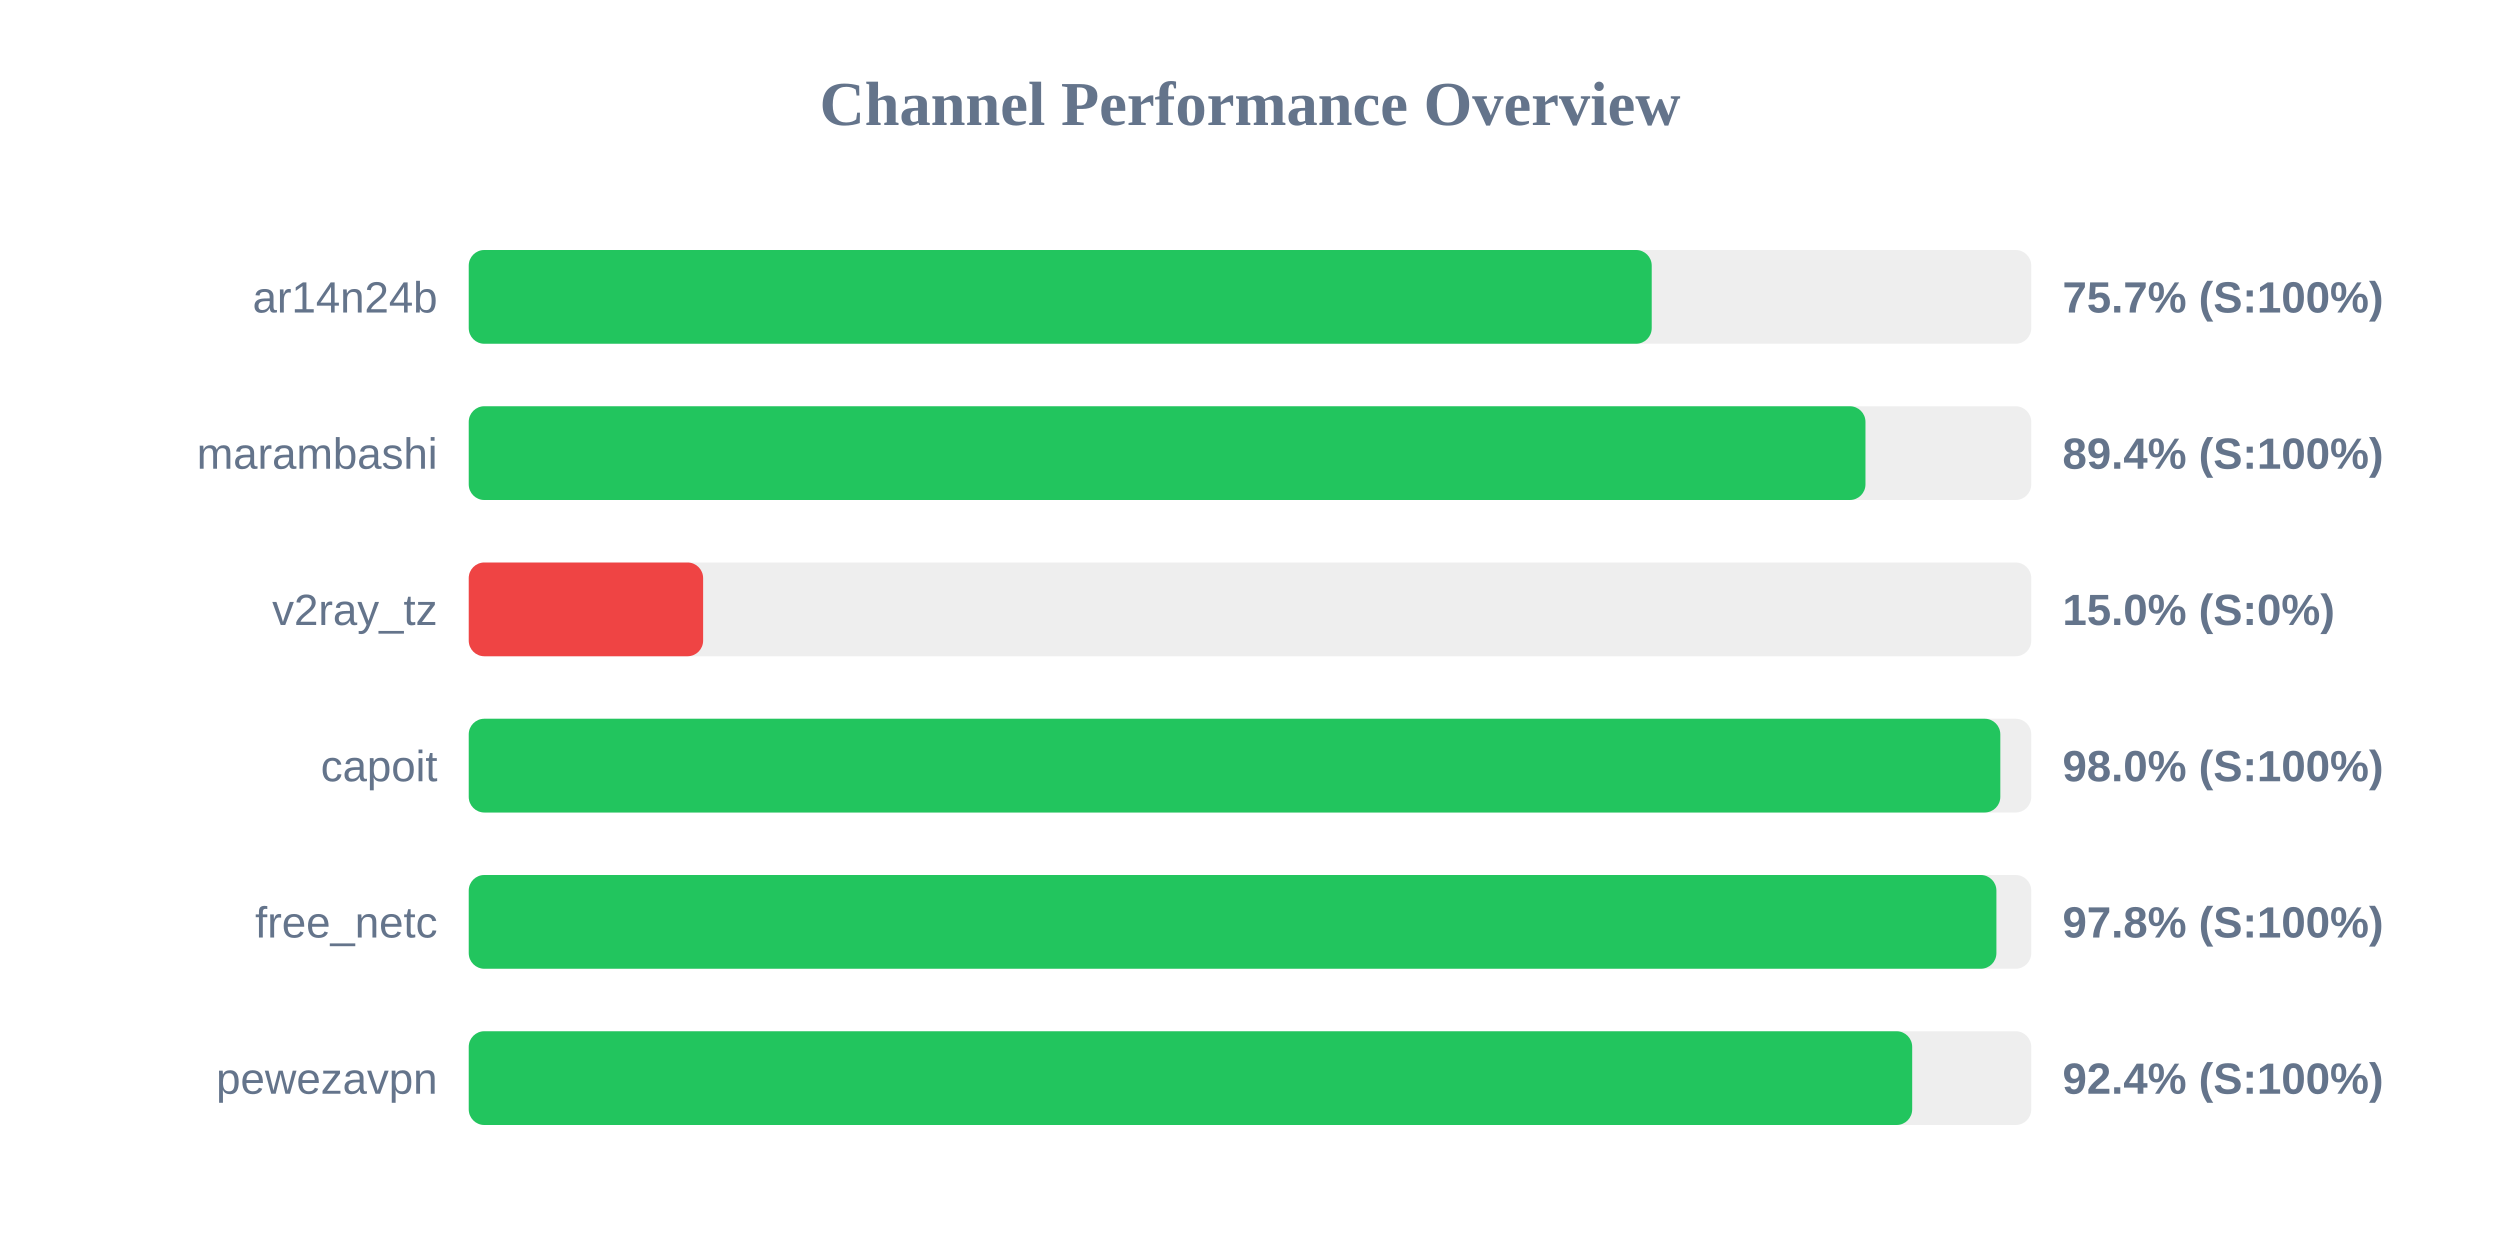
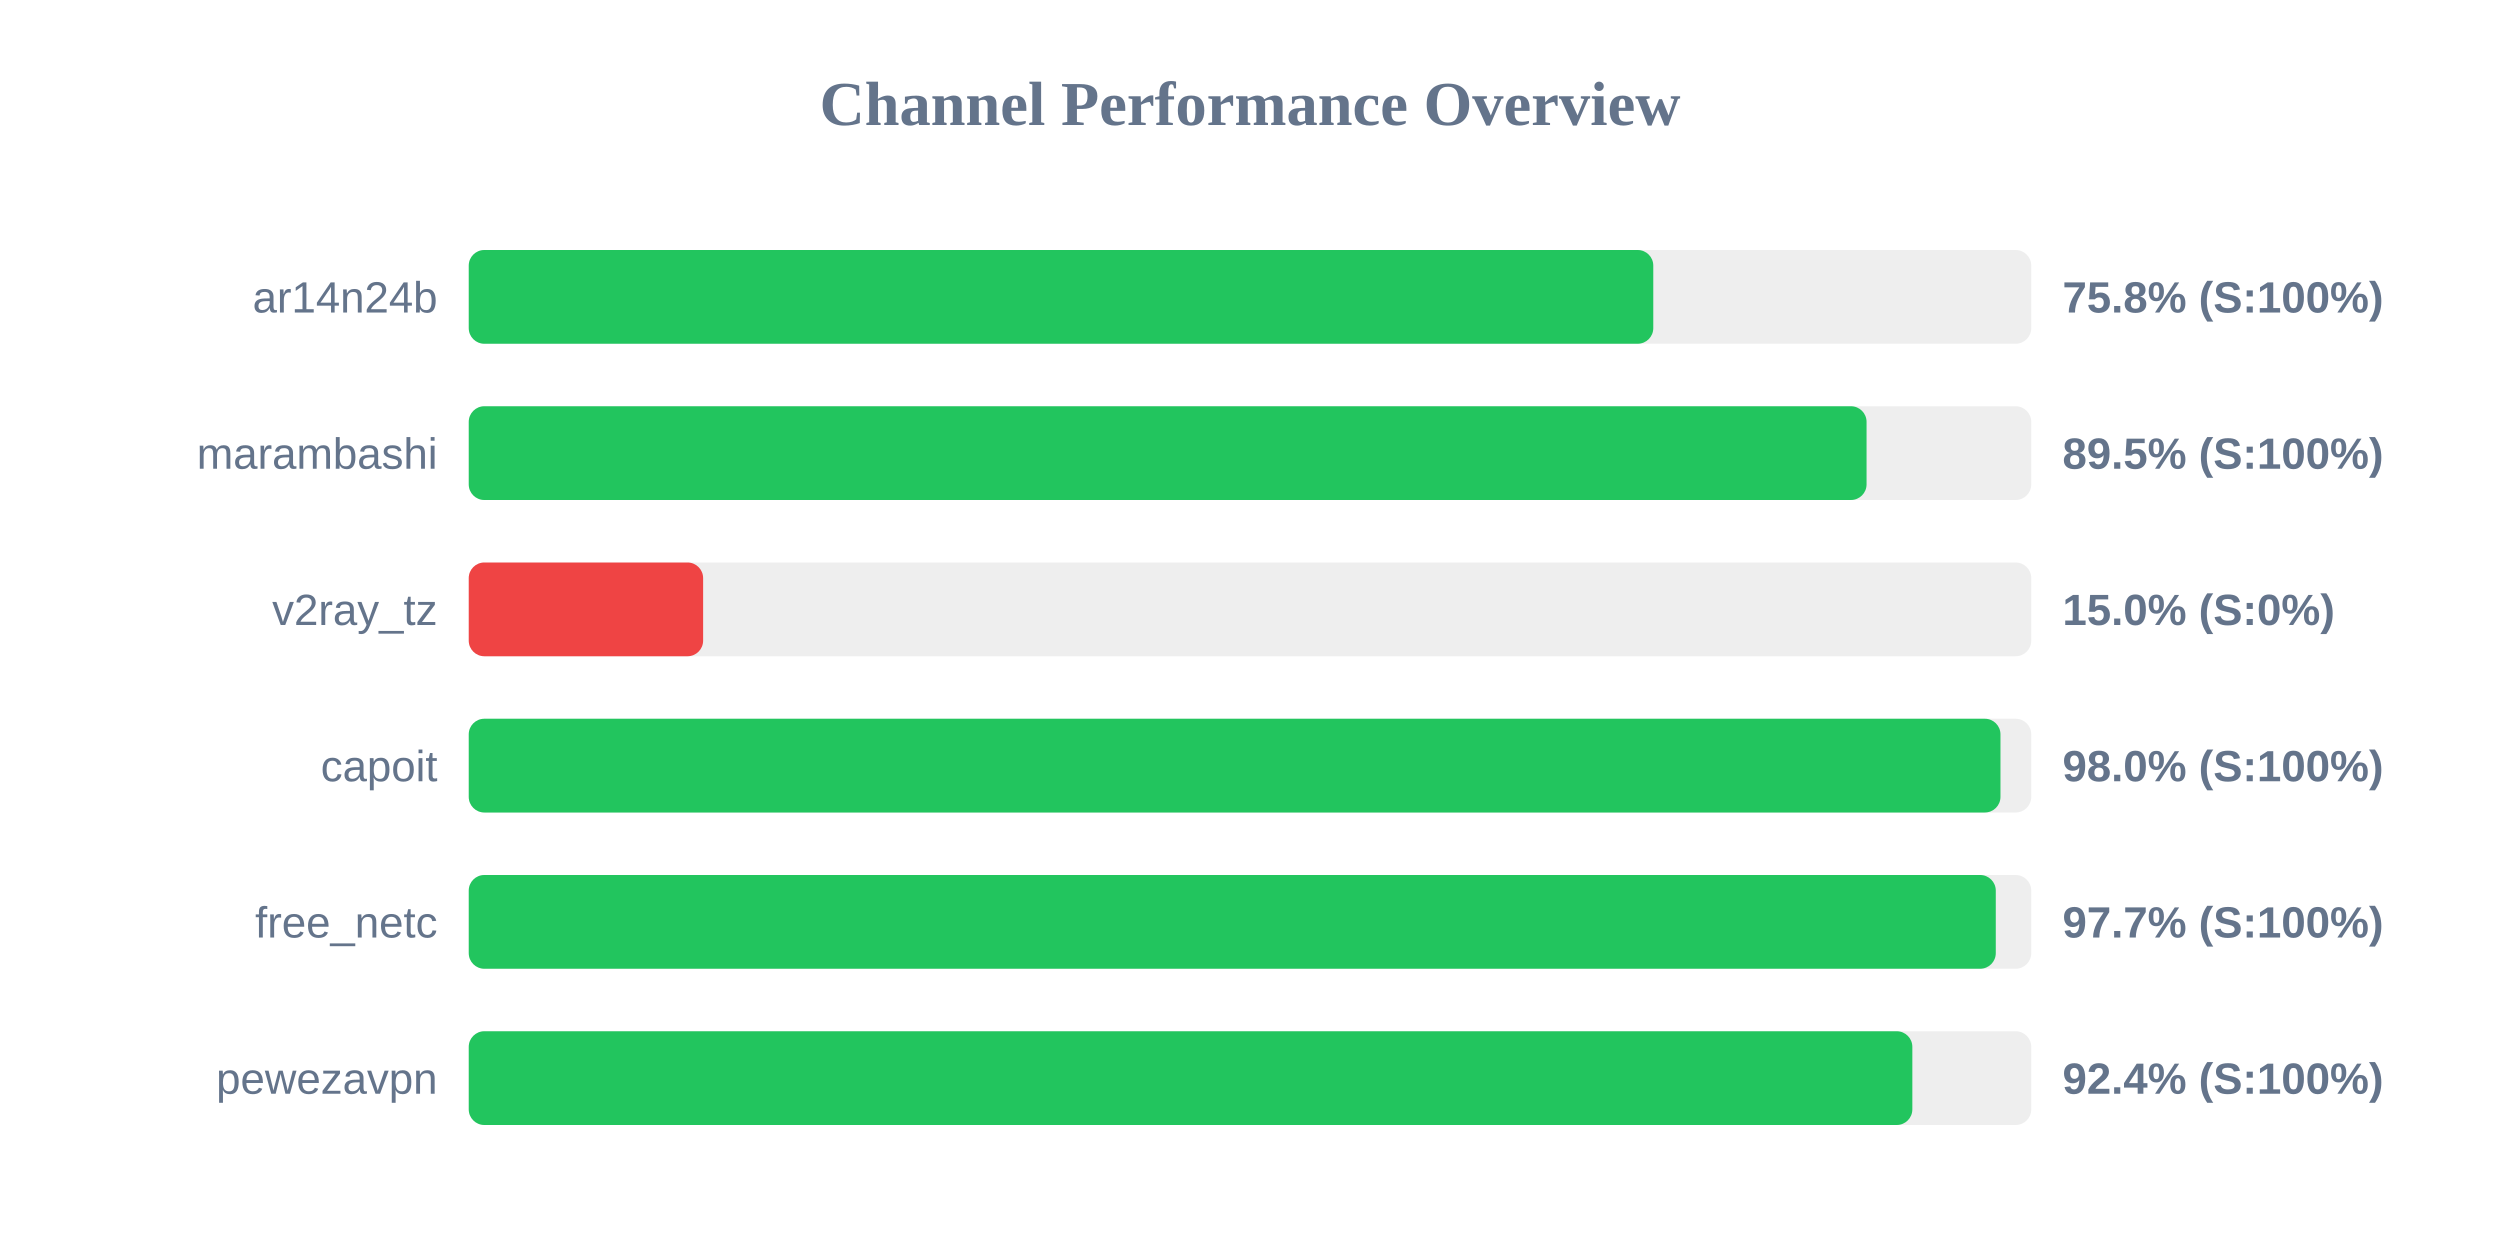
<svg xmlns="http://www.w3.org/2000/svg" width="800" height="400" version="1.1">
  <style>
        .row { font: 14px Arial; fill: #64748b; }
        .score { font: bold 14px Arial; fill: #64748b; }
    </style>
  <text x="400" y="40" text-anchor="middle" font-size="20px" font-weight="bold" fill="#64748b">Channel Performance Overview</text>
  <rect x="150" y="80" width="500" height="30" fill="#eee" rx="5" />
-   <rect x="150" y="80" width="378.55" height="30" fill="#22c55e" rx="5" />
+   <rect x="150" y="80" width="379.05" height="30" fill="#22c55e" rx="5" />
  <text x="140" y="100" text-anchor="end" class="row">ar14n24b</text>
-   <text x="660" y="100" text-anchor="start" class="score">75.7% (S:100%)</text>
+   <text x="660" y="100" text-anchor="start" class="score">75.8% (S:100%)</text>
  <rect x="150" y="130" width="500" height="30" fill="#eee" rx="5" />
-   <rect x="150" y="130" width="446.95" height="30" fill="#22c55e" rx="5" />
+   <rect x="150" y="130" width="447.3" height="30" fill="#22c55e" rx="5" />
  <text x="140" y="150" text-anchor="end" class="row">marambashi</text>
-   <text x="660" y="150" text-anchor="start" class="score">89.4% (S:100%)</text>
+   <text x="660" y="150" text-anchor="start" class="score">89.5% (S:100%)</text>
  <rect x="150" y="180" width="500" height="30" fill="#eee" rx="5" />
  <rect x="150" y="180" width="75.0" height="30" fill="#ef4444" rx="5" />
  <text x="140" y="200" text-anchor="end" class="row">v2ray_tz</text>
  <text x="660" y="200" text-anchor="start" class="score">15.0% (S:0%)</text>
  <rect x="150" y="230" width="500" height="30" fill="#eee" rx="5" />
-   <rect x="150" y="230" width="490.1" height="30" fill="#22c55e" rx="5" />
+   <rect x="150" y="230" width="490.15" height="30" fill="#22c55e" rx="5" />
  <text x="140" y="250" text-anchor="end" class="row">capoit</text>
  <text x="660" y="250" text-anchor="start" class="score">98.0% (S:100%)</text>
  <rect x="150" y="280" width="500" height="30" fill="#eee" rx="5" />
-   <rect x="150" y="280" width="488.85" height="30" fill="#22c55e" rx="5" />
+   <rect x="150" y="280" width="488.65" height="30" fill="#22c55e" rx="5" />
  <text x="140" y="300" text-anchor="end" class="row">free_netc</text>
-   <text x="660" y="300" text-anchor="start" class="score">97.8% (S:100%)</text>
+   <text x="660" y="300" text-anchor="start" class="score">97.7% (S:100%)</text>
  <rect x="150" y="330" width="500" height="30" fill="#eee" rx="5" />
-   <rect x="150" y="330" width="461.9" height="30" fill="#22c55e" rx="5" />
+   <rect x="150" y="330" width="461.95" height="30" fill="#22c55e" rx="5" />
  <text x="140" y="350" text-anchor="end" class="row">pewezavpn</text>
  <text x="660" y="350" text-anchor="start" class="score">92.4% (S:100%)</text>
</svg>
